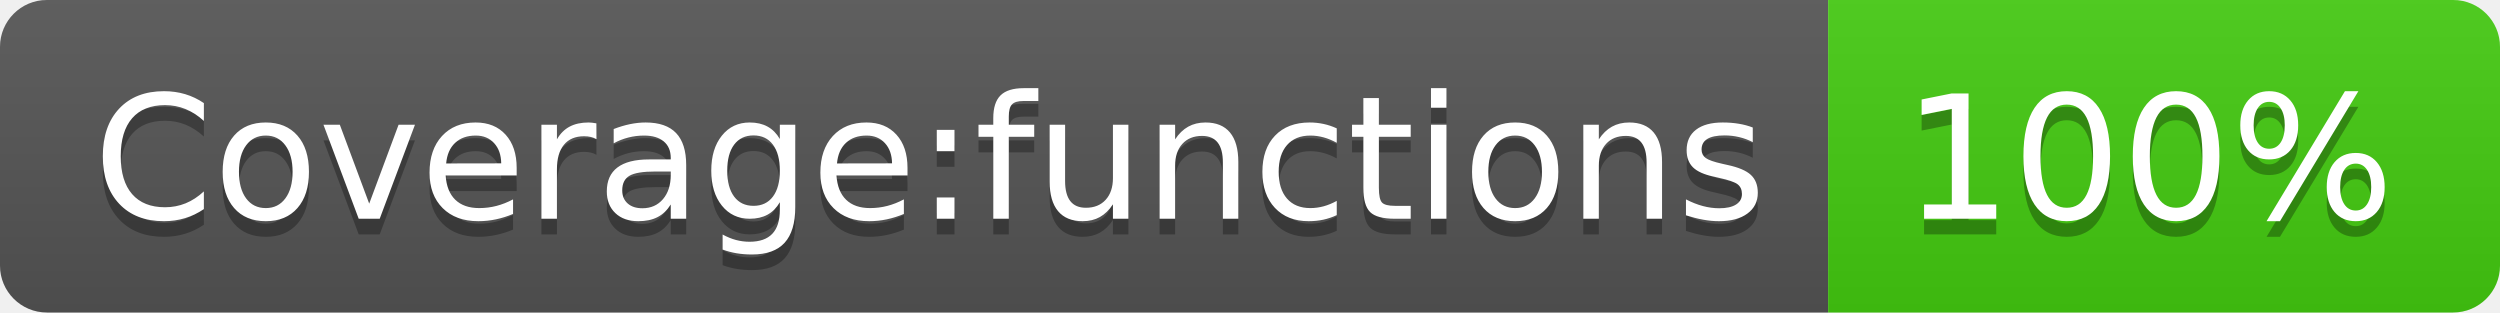
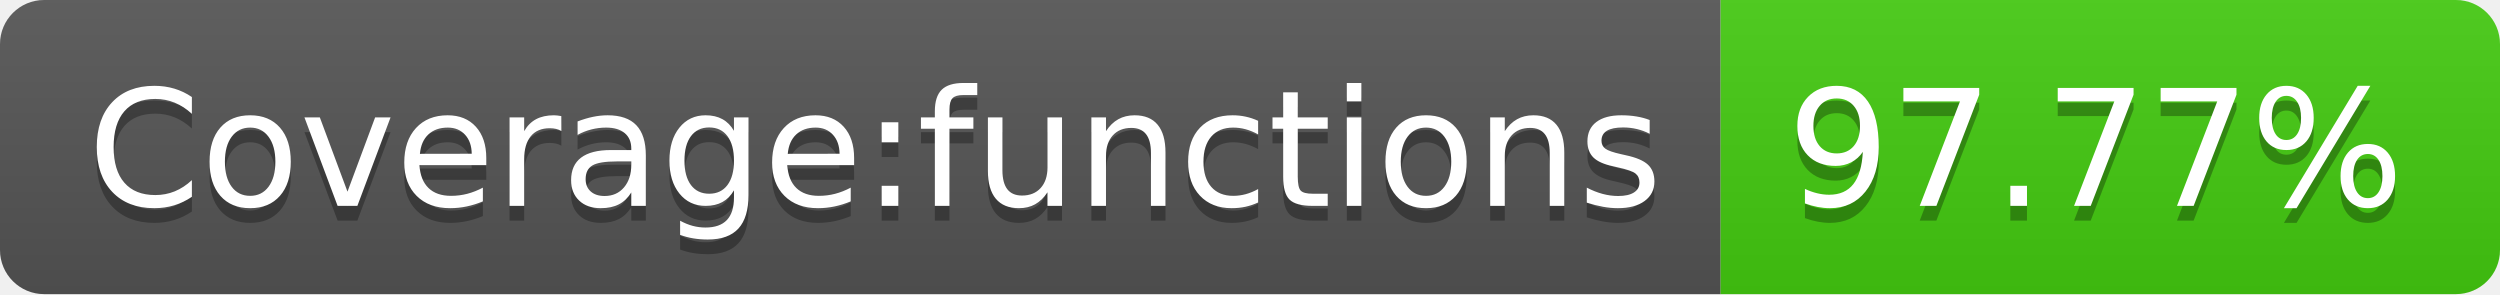
- <svg xmlns="http://www.w3.org/2000/svg" width="160" height="20" role="img" aria-label="Coverage:functions: 100%">
+ <svg xmlns="http://www.w3.org/2000/svg" width="170" height="20" role="img" aria-label="Coverage:functions: 97.77%">
  <linearGradient id="s" x2="0" y2="100%">
    <stop offset="0" stop-color="#bbb" stop-opacity=".1" />
    <stop offset="1" stop-opacity=".1" />
  </linearGradient>
  <clipPath id="r">
-     <rect width="160" height="20" rx="3" fill="#fff" />
+     <rect width="170" height="20" rx="3" fill="#fff" />
  </clipPath>
  <g clip-path="url(#r)">
    <rect width="117" height="20" fill="#555" />
-     <rect x="117" width="43" height="20" fill="#4c1" />
-     <rect width="160" height="20" fill="url(#s)" />
+     <rect x="117" width="53" height="20" fill="#4c1" />
+     <rect width="170" height="20" fill="url(#s)" />
  </g>
  <g fill="#fff" text-anchor="middle" font-family="Verdana,Geneva,DejaVu Sans,sans-serif" text-rendering="geometricPrecision" font-size="110">
    <text aria-hidden="true" x="595" y="150" fill="#010101" fill-opacity=".3" transform="scale(.1)" textLength="1070">Coverage:functions</text>
    <text x="595" y="140" transform="scale(.1)" fill="#fff" textLength="1070">Coverage:functions</text>
-     <text aria-hidden="true" x="1375" y="150" fill="#010101" fill-opacity=".3" transform="scale(.1)" textLength="330">100%</text>
-     <text x="1375" y="140" transform="scale(.1)" fill="#fff" textLength="330">100%</text>
+     <text aria-hidden="true" x="1425" y="150" fill="#010101" fill-opacity=".3" transform="scale(.1)" textLength="430">97.77%</text>
+     <text x="1425" y="140" transform="scale(.1)" fill="#fff" textLength="430">97.77%</text>
  </g>
</svg>
